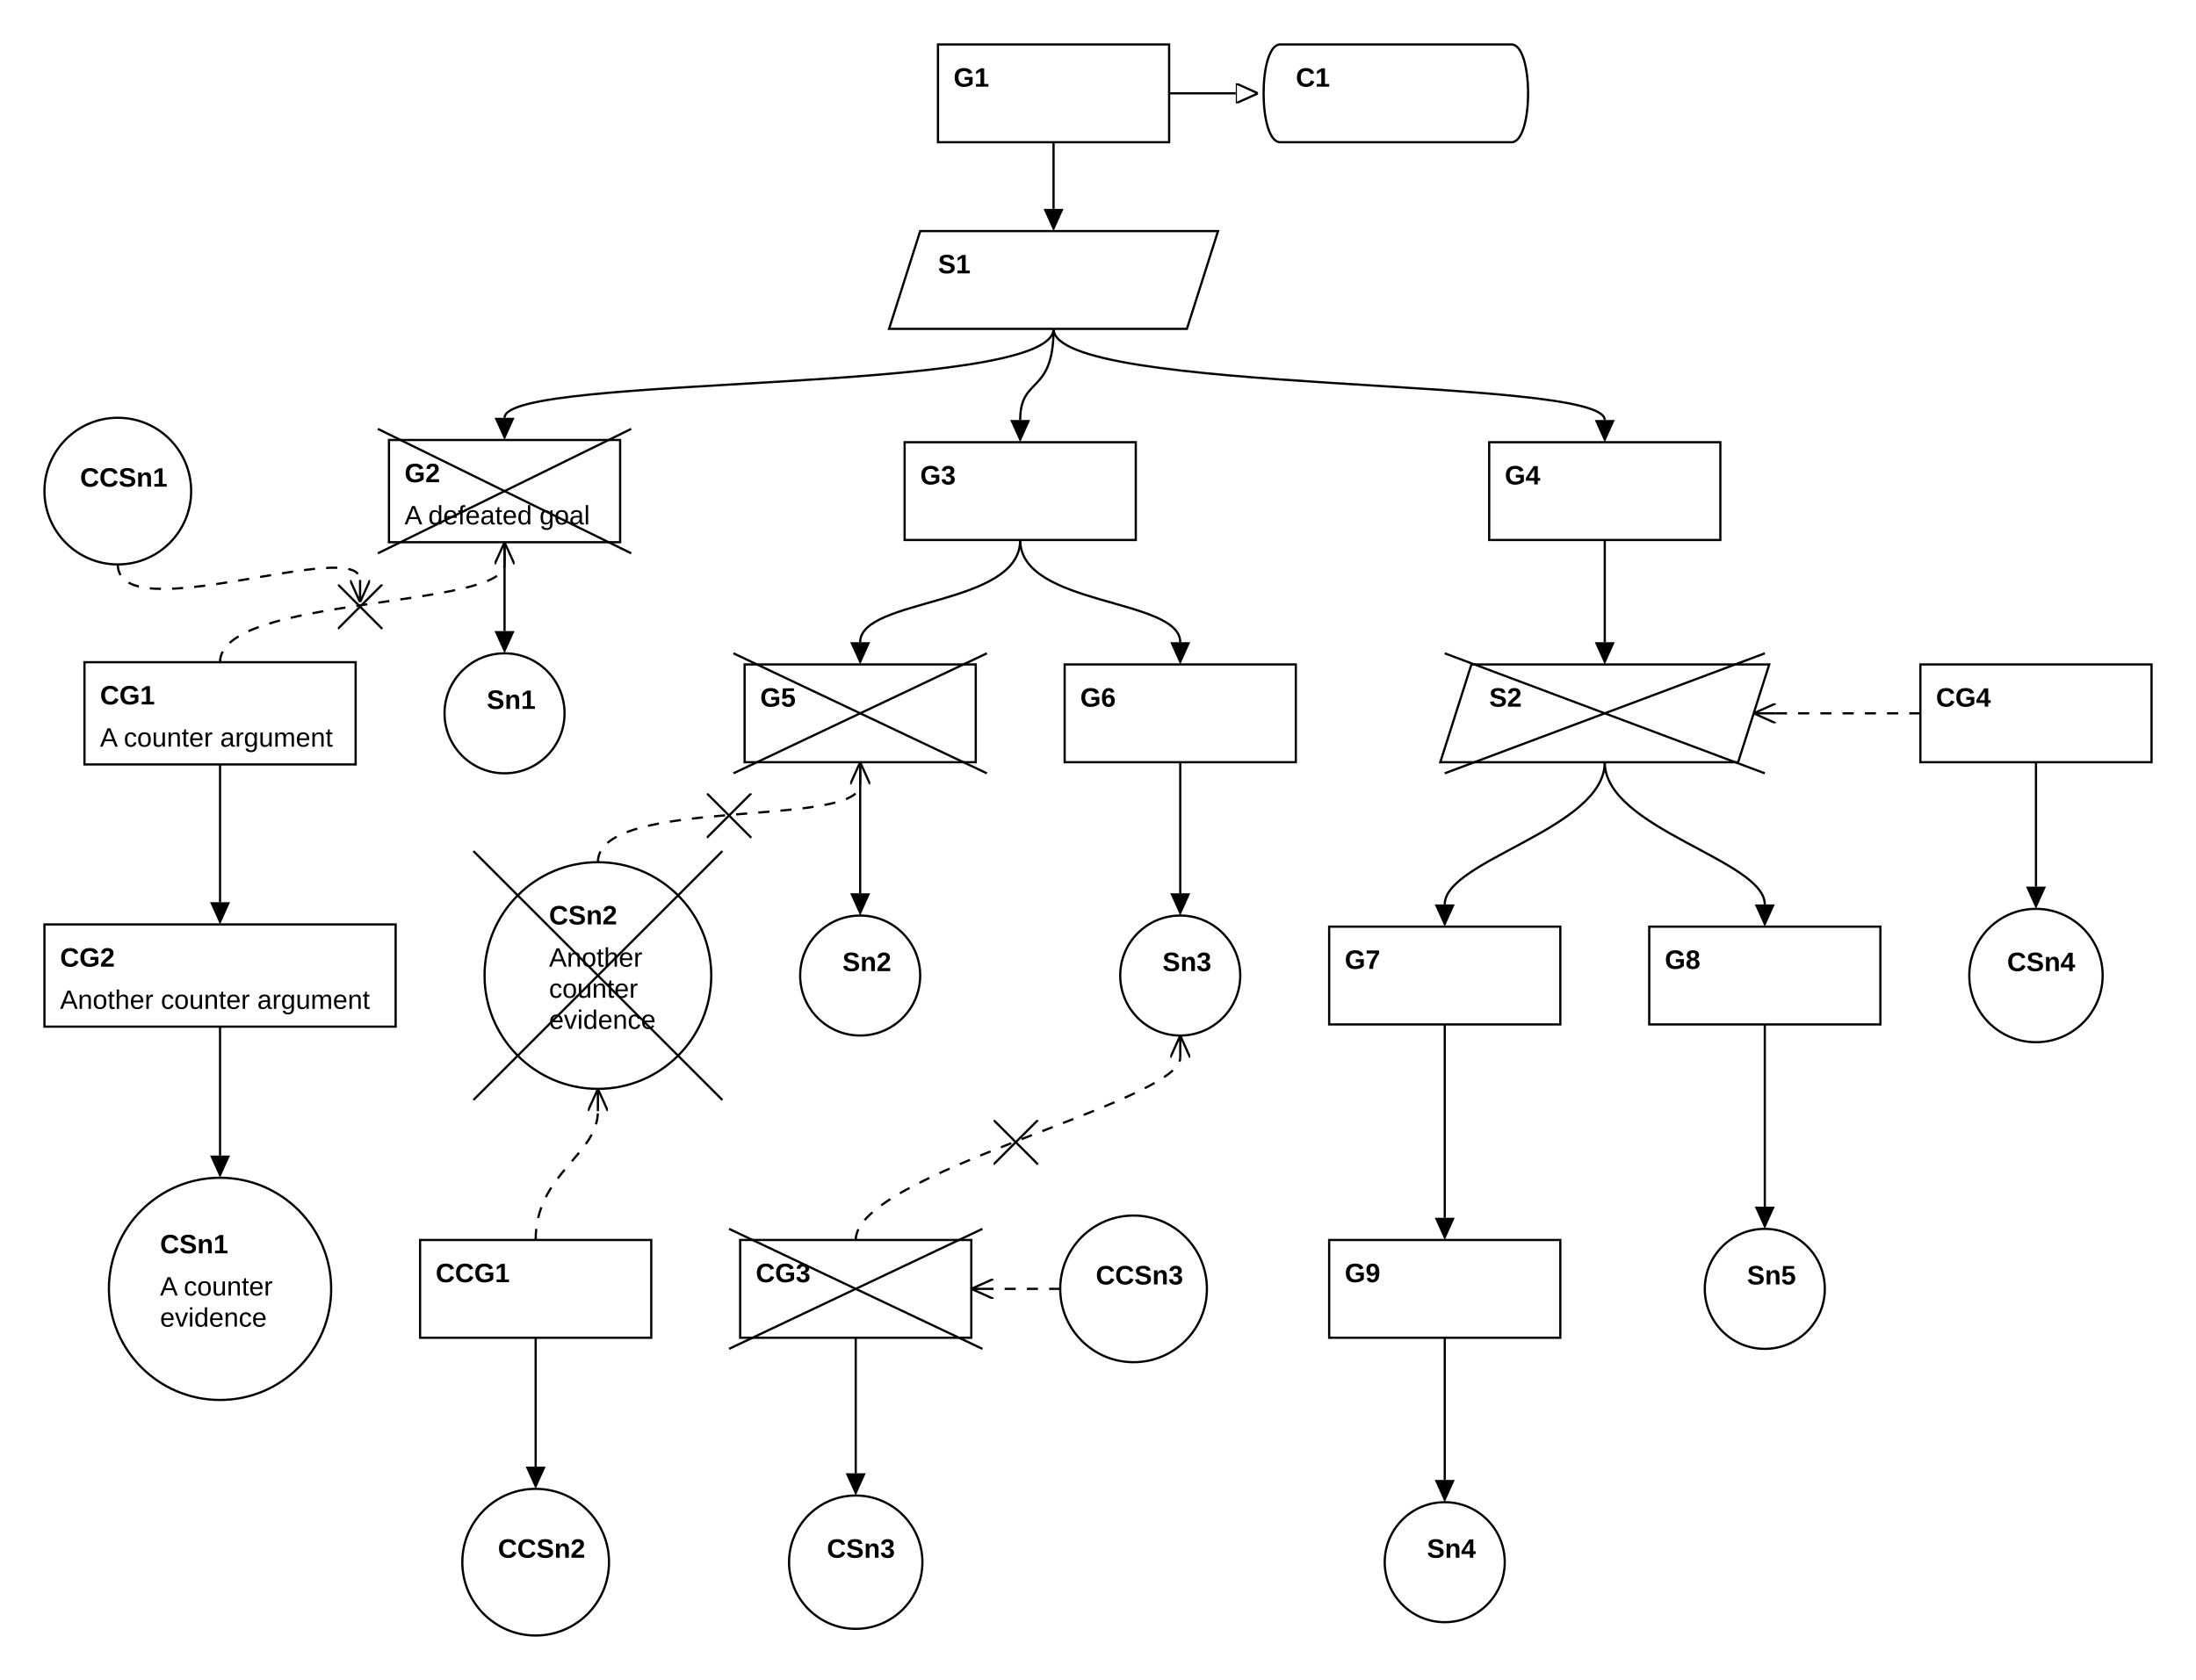
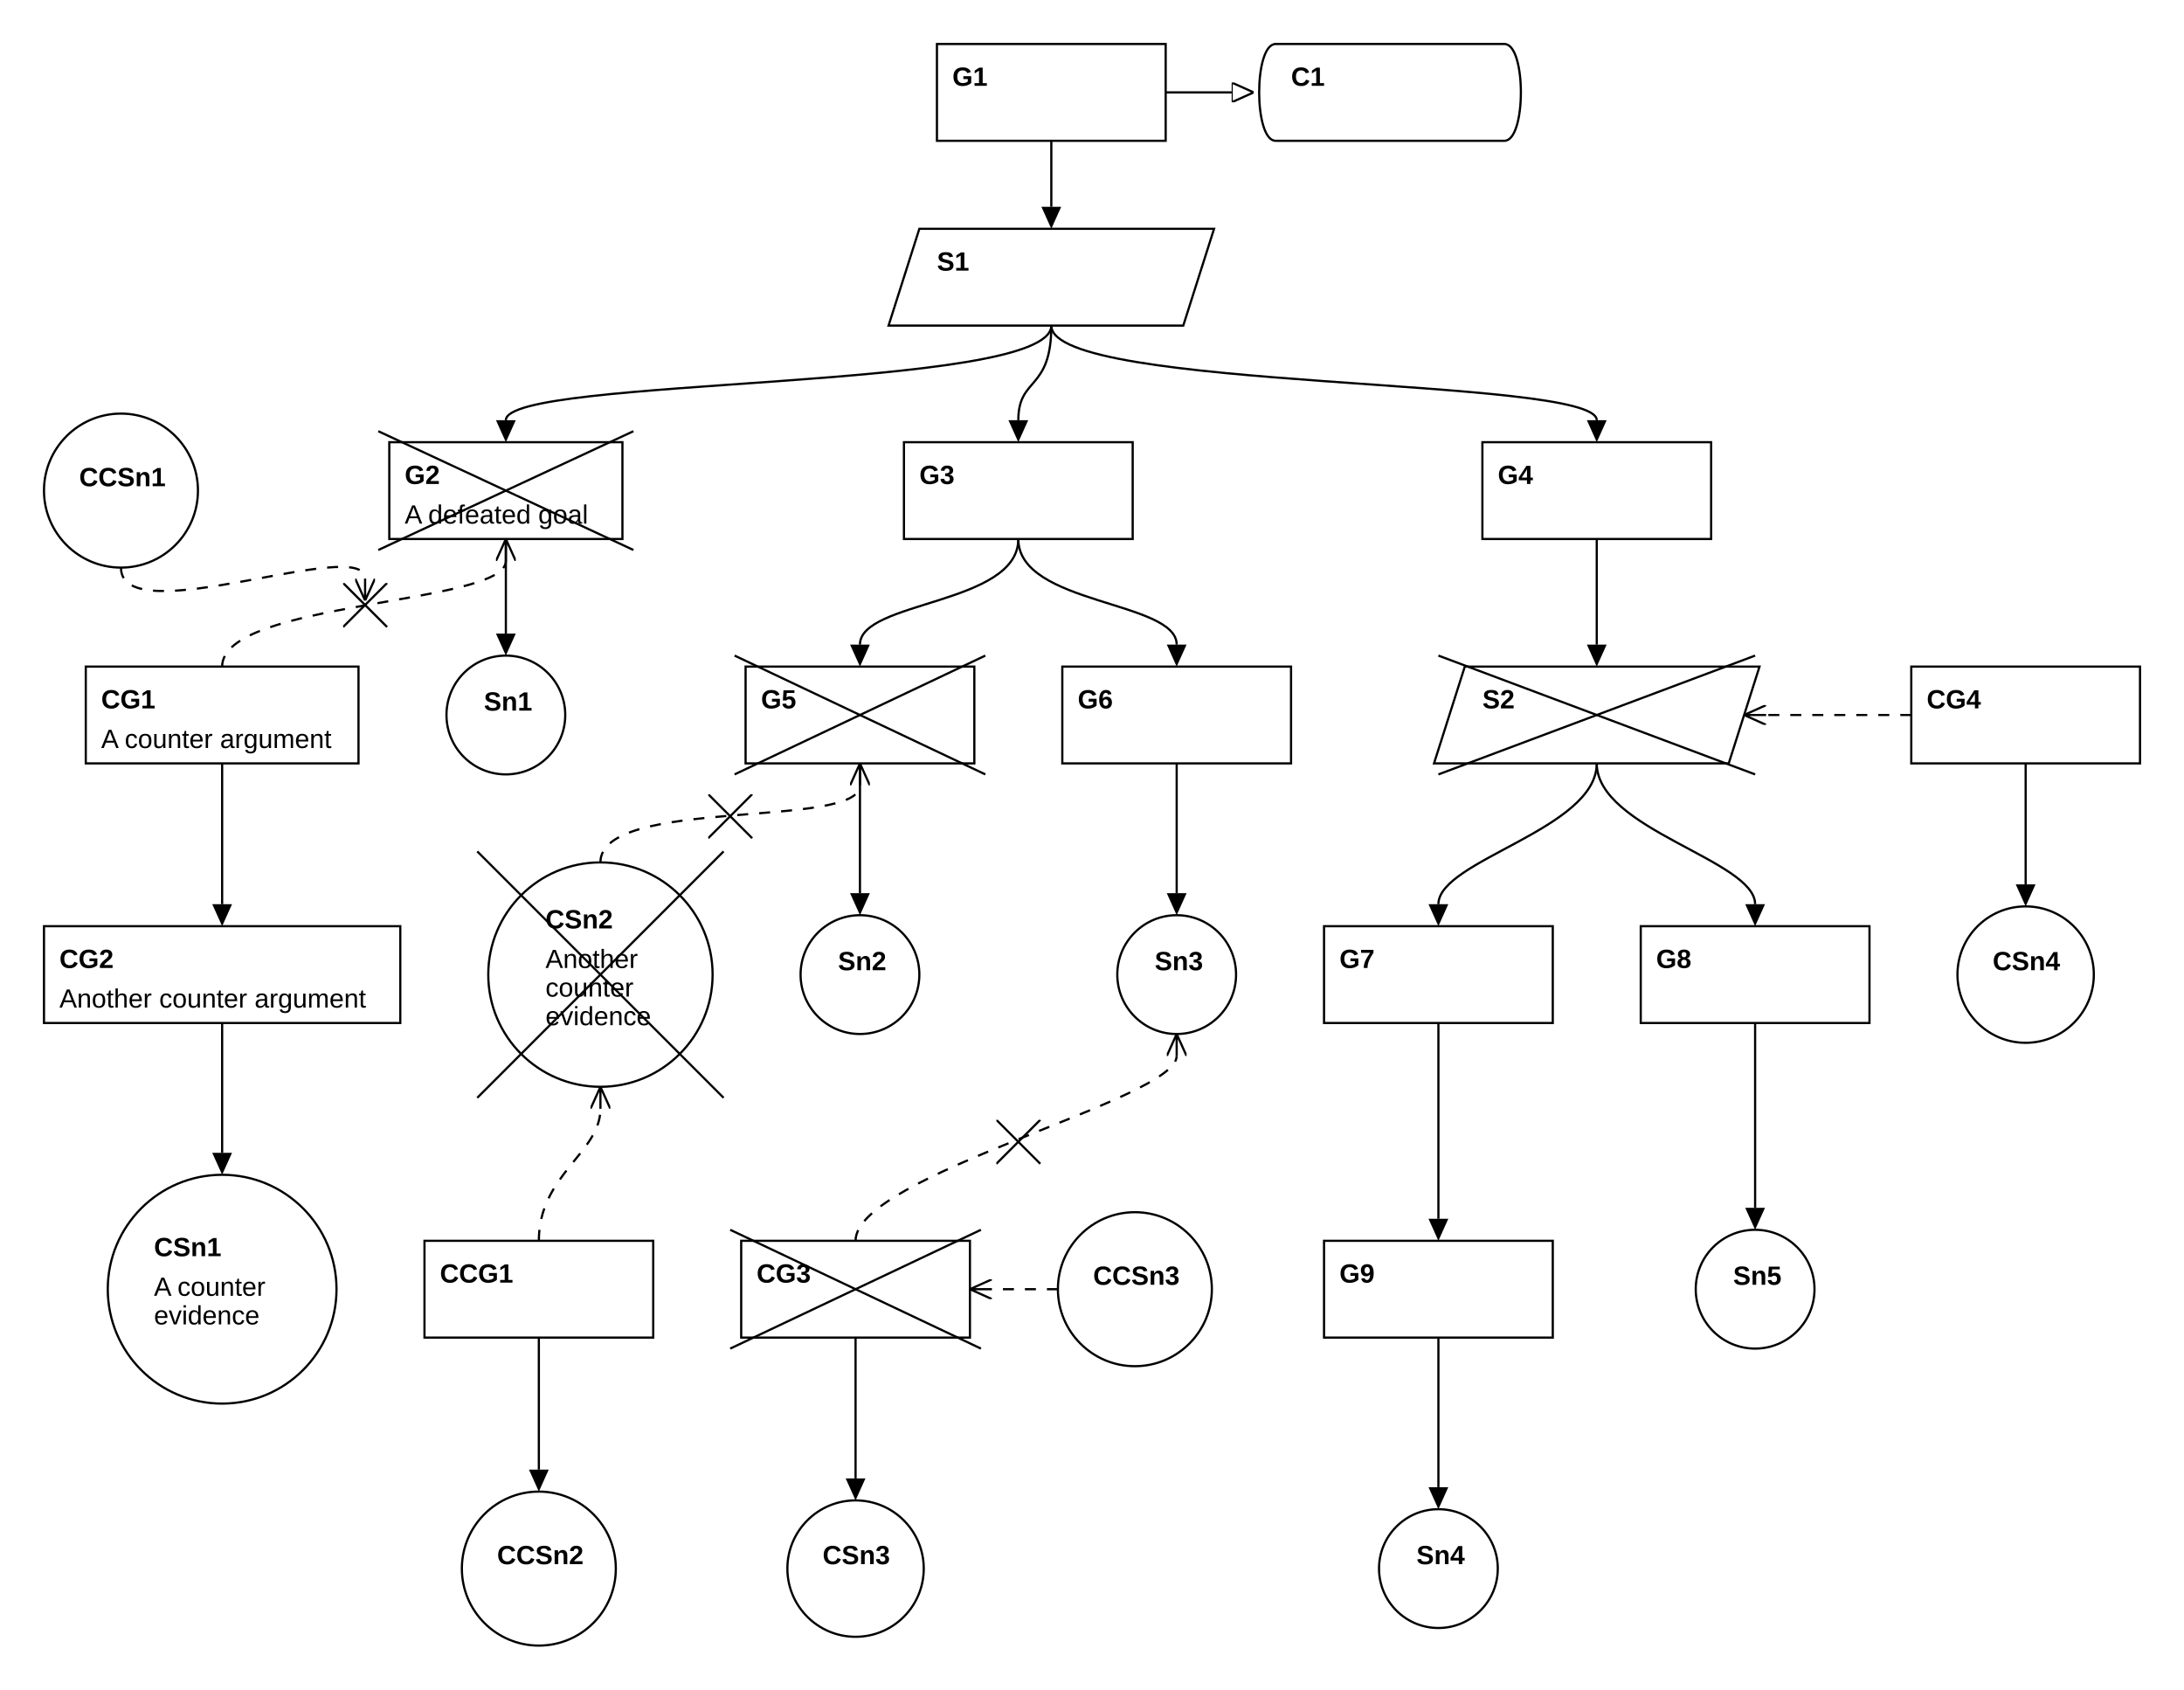
- <svg xmlns="http://www.w3.org/2000/svg" class="gsndiagram" viewBox="0 0 988 756">
+ <svg xmlns="http://www.w3.org/2000/svg" class="gsndiagram" viewBox="0 0 993 768">
  <defs>
    <marker id="supportedby_arrow" markerHeight="9" markerUnits="userSpaceOnUse" markerWidth="10" orient="auto-start-reverse" refX="0" refY="4.5">
      <polyline fill="black" points="0 0, 10 4.5, 0 9" />
    </marker>
    <marker id="incontextof_arrow" markerHeight="9" markerUnits="userSpaceOnUse" markerWidth="10" orient="auto-start-reverse" refX="0" refY="4.5">
      <polyline fill-opacity="0" points="0 0, 10 4.5, 0 9, 0 0" stroke="black" stroke-width="1" />
    </marker>
    <marker id="challenges_arrow" markerHeight="9" markerUnits="userSpaceOnUse" markerWidth="10" orient="auto-start-reverse" refX="0" refY="4.5">
      <polyline fill-opacity="0" points="0 0, 10 4.5, 0 4.5, 10 4.5, 0 9" stroke="black" stroke-dasharray="100" stroke-width="1" />
    </marker>
    <symbol height="20" id="defeated_cross" width="20">
      <path d="M0,0 L20,20 M0,20 L20,0" stroke="black" stroke-width="1" />
    </symbol>
  </defs>
  <g class="gsn_module_examples_dialectic_second_gsn_yaml gsnelem gsngoal" id="node_g1">
-     <path class="border" d="M422,20 L526,20 L526,64 L422,64 z" fill-opacity="0" stroke="black" stroke-width="1" />
-     <text font-family="Arial" font-size="12" font-weight="bold" x="429" y="39">G1</text>
+     <path class="border" d="M426,20 L530,20 L530,64 L426,64 z" fill-opacity="0" stroke="black" stroke-width="1" />
+     <text font-family="Arial" font-size="12" font-weight="bold" x="433" y="39">G1</text>
  </g>
  <g class="gsn_module_examples_dialectic_second_gsn_yaml gsnelem gsnctxt" id="node_c1">
-     <path class="border" d="M576,20 L680,20 C690,20,690,64,680,64 L576,64 C566,64,566,20,576,20" fill-opacity="0" stroke="black" stroke-width="1" />
-     <text font-family="Arial" font-size="12" font-weight="bold" x="583" y="39">C1</text>
+     <path class="border" d="M580,20 L684,20 C694,20,694,64,684,64 L580,64 C570,64,570,20,580,20" fill-opacity="0" stroke="black" stroke-width="1" />
+     <text font-family="Arial" font-size="12" font-weight="bold" x="587" y="39">C1</text>
  </g>
  <g class="gsn_module_examples_dialectic_second_gsn_yaml gsnelem gsnstgy" id="node_s1">
-     <path class="border" d="M414,104 L548,104 L534,148 L400,148 z" fill-opacity="0" stroke="black" stroke-width="1" />
-     <text font-family="Arial" font-size="12" font-weight="bold" x="422" y="123">S1</text>
+     <path class="border" d="M418,104 L552,104 L538,148 L404,148 z" fill-opacity="0" stroke="black" stroke-width="1" />
+     <text font-family="Arial" font-size="12" font-weight="bold" x="426" y="123">S1</text>
  </g>
  <g class="gsn_module_examples_dialectic_second_gsn_yaml gsnelem gsncountersltn" id="node_ccsn1">
-     <path class="border" d="M20,221 a33,33,0,1,0,66,0 a33,33,0,1,0,-66,0 z" fill-opacity="0" stroke="black" stroke-width="1" />
-     <text font-family="Arial" font-size="12" font-weight="bold" x="36" y="219">CCSn1</text>
+     <path class="border" d="M20,223 a35,35,0,1,0,70,0 a35,35,0,1,0,-70,0 z" fill-opacity="0" stroke="black" stroke-width="1" />
+     <text font-family="Arial" font-size="12" font-weight="bold" x="36" y="221">CCSn1</text>
  </g>
  <g class="gsn_module_examples_dialectic_second_gsn_yaml gsnelem gsndefeated gsngoal" id="node_g2">
-     <path class="border" d="M175,198 L279,198 L279,244 L175,244 z" fill-opacity="0" stroke="black" stroke-width="1" />
-     <text font-family="Arial" font-size="12" font-weight="bold" x="182" y="217">G2</text>
-     <text font-family="Arial" font-size="12" x="182" y="236">A defeated goal</text>
-     <line stroke="black" x1="170" x2="284" y1="193" y2="249" />
-     <line stroke="black" x1="284" x2="170" y1="193" y2="249" />
+     <path class="border" d="M177,201 L283,201 L283,245 L177,245 z" fill-opacity="0" stroke="black" stroke-width="1" />
+     <text font-family="Arial" font-size="12" font-weight="bold" x="184" y="220">G2</text>
+     <text font-family="Arial" font-size="12" x="184" y="238">A defeated goal</text>
+     <line stroke="black" x1="172" x2="288" y1="196" y2="250" />
+     <line stroke="black" x1="288" x2="172" y1="196" y2="250" />
  </g>
  <g class="gsn_module_examples_dialectic_second_gsn_yaml gsnelem gsngoal" id="node_g3">
-     <path class="border" d="M407,199 L511,199 L511,243 L407,243 z" fill-opacity="0" stroke="black" stroke-width="1" />
-     <text font-family="Arial" font-size="12" font-weight="bold" x="414" y="218">G3</text>
+     <path class="border" d="M411,201 L515,201 L515,245 L411,245 z" fill-opacity="0" stroke="black" stroke-width="1" />
+     <text font-family="Arial" font-size="12" font-weight="bold" x="418" y="220">G3</text>
  </g>
  <g class="gsn_module_examples_dialectic_second_gsn_yaml gsnelem gsngoal" id="node_g4">
-     <path class="border" d="M670,199 L774,199 L774,243 L670,243 z" fill-opacity="0" stroke="black" stroke-width="1" />
-     <text font-family="Arial" font-size="12" font-weight="bold" x="677" y="218">G4</text>
+     <path class="border" d="M674,201 L778,201 L778,245 L674,245 z" fill-opacity="0" stroke="black" stroke-width="1" />
+     <text font-family="Arial" font-size="12" font-weight="bold" x="681" y="220">G4</text>
  </g>
  <g class="gsn_module_examples_dialectic_second_gsn_yaml gsnelem gsncountergoal" id="node_cg1">
-     <path class="border" d="M38,298 L160,298 L160,344 L38,344 z" fill-opacity="0" stroke="black" stroke-width="1" />
-     <text font-family="Arial" font-size="12" font-weight="bold" x="45" y="317">CG1</text>
-     <text font-family="Arial" font-size="12" x="45" y="336">A counter argument</text>
+     <path class="border" d="M39,303 L163,303 L163,347 L39,347 z" fill-opacity="0" stroke="black" stroke-width="1" />
+     <text font-family="Arial" font-size="12" font-weight="bold" x="46" y="322">CG1</text>
+     <text font-family="Arial" font-size="12" x="46" y="340">A counter argument</text>
  </g>
  <g class="gsn_module_examples_dialectic_second_gsn_yaml gsnelem gsnsltn" id="node_sn1">
-     <path class="border" d="M200,321 a27,27,0,1,0,54,0 a27,27,0,1,0,-54,0 z" fill-opacity="0" stroke="black" stroke-width="1" />
-     <text font-family="Arial" font-size="12" font-weight="bold" x="219" y="319">Sn1</text>
+     <path class="border" d="M203,325 a27,27,0,1,0,54,0 a27,27,0,1,0,-54,0 z" fill-opacity="0" stroke="black" stroke-width="1" />
+     <text font-family="Arial" font-size="12" font-weight="bold" x="220" y="323">Sn1</text>
  </g>
  <g class="gsn_module_examples_dialectic_second_gsn_yaml gsnelem gsndefeated gsngoal" id="node_g5">
-     <path class="border" d="M335,299 L439,299 L439,343 L335,343 z" fill-opacity="0" stroke="black" stroke-width="1" />
-     <text font-family="Arial" font-size="12" font-weight="bold" x="342" y="318">G5</text>
-     <line stroke="black" x1="330" x2="444" y1="294" y2="348" />
-     <line stroke="black" x1="444" x2="330" y1="294" y2="348" />
+     <path class="border" d="M339,303 L443,303 L443,347 L339,347 z" fill-opacity="0" stroke="black" stroke-width="1" />
+     <text font-family="Arial" font-size="12" font-weight="bold" x="346" y="322">G5</text>
+     <line stroke="black" x1="334" x2="448" y1="298" y2="352" />
+     <line stroke="black" x1="448" x2="334" y1="298" y2="352" />
  </g>
  <g class="gsn_module_examples_dialectic_second_gsn_yaml gsnelem gsngoal" id="node_g6">
-     <path class="border" d="M479,299 L583,299 L583,343 L479,343 z" fill-opacity="0" stroke="black" stroke-width="1" />
-     <text font-family="Arial" font-size="12" font-weight="bold" x="486" y="318">G6</text>
+     <path class="border" d="M483,303 L587,303 L587,347 L483,347 z" fill-opacity="0" stroke="black" stroke-width="1" />
+     <text font-family="Arial" font-size="12" font-weight="bold" x="490" y="322">G6</text>
  </g>
  <g class="gsn_module_examples_dialectic_second_gsn_yaml gsnelem gsndefeated gsnstgy" id="node_s2">
-     <path class="border" d="M662,299 L796,299 L782,343 L648,343 z" fill-opacity="0" stroke="black" stroke-width="1" />
-     <text font-family="Arial" font-size="12" font-weight="bold" x="670" y="318">S2</text>
-     <line stroke="black" x1="650" x2="794" y1="294" y2="348" />
-     <line stroke="black" x1="794" x2="650" y1="294" y2="348" />
+     <path class="border" d="M666,303 L800,303 L786,347 L652,347 z" fill-opacity="0" stroke="black" stroke-width="1" />
+     <text font-family="Arial" font-size="12" font-weight="bold" x="674" y="322">S2</text>
+     <line stroke="black" x1="654" x2="798" y1="298" y2="352" />
+     <line stroke="black" x1="798" x2="654" y1="298" y2="352" />
  </g>
  <g class="gsn_module_examples_dialectic_second_gsn_yaml gsnelem gsncountergoal" id="node_cg4">
-     <path class="border" d="M864,299 L968,299 L968,343 L864,343 z" fill-opacity="0" stroke="black" stroke-width="1" />
-     <text font-family="Arial" font-size="12" font-weight="bold" x="871" y="318">CG4</text>
+     <path class="border" d="M869,303 L973,303 L973,347 L869,347 z" fill-opacity="0" stroke="black" stroke-width="1" />
+     <text font-family="Arial" font-size="12" font-weight="bold" x="876" y="322">CG4</text>
  </g>
  <g class="gsn_module_examples_dialectic_second_gsn_yaml gsnelem gsncountergoal" id="node_cg2">
-     <path class="border" d="M20,416 L178,416 L178,462 L20,462 z" fill-opacity="0" stroke="black" stroke-width="1" />
-     <text font-family="Arial" font-size="12" font-weight="bold" x="27" y="435">CG2</text>
-     <text font-family="Arial" font-size="12" x="27" y="454">Another counter argument</text>
+     <path class="border" d="M20,421 L182,421 L182,465 L20,465 z" fill-opacity="0" stroke="black" stroke-width="1" />
+     <text font-family="Arial" font-size="12" font-weight="bold" x="27" y="440">CG2</text>
+     <text font-family="Arial" font-size="12" x="27" y="458">Another counter argument</text>
  </g>
  <g class="gsn_module_examples_dialectic_second_gsn_yaml gsnelem gsndefeated gsncountersltn" id="node_csn2">
-     <path class="border" d="M218,439 a51,51,0,1,0,102,0 a51,51,0,1,0,-102,0 z" fill-opacity="0" stroke="black" stroke-width="1" />
-     <text font-family="Arial" font-size="12" font-weight="bold" x="247" y="416">CSn2</text>
-     <text font-family="Arial" font-size="12" x="247" y="435">Another </text>
-     <text font-family="Arial" font-size="12" x="247" y="449">counter </text>
-     <text font-family="Arial" font-size="12" x="247" y="463">evidence</text>
-     <line stroke="black" x1="213" x2="325" y1="383" y2="495" />
-     <line stroke="black" x1="325" x2="213" y1="383" y2="495" />
+     <path class="border" d="M222,443 a51,51,0,1,0,102,0 a51,51,0,1,0,-102,0 z" fill-opacity="0" stroke="black" stroke-width="1" />
+     <text font-family="Arial" font-size="12" font-weight="bold" x="248" y="422">CSn2</text>
+     <text font-family="Arial" font-size="12" x="248" y="440">Another </text>
+     <text font-family="Arial" font-size="12" x="248" y="453">counter </text>
+     <text font-family="Arial" font-size="12" x="248" y="466">evidence</text>
+     <line stroke="black" x1="217" x2="329" y1="387" y2="499" />
+     <line stroke="black" x1="329" x2="217" y1="387" y2="499" />
  </g>
  <g class="gsn_module_examples_dialectic_second_gsn_yaml gsnelem gsnsltn" id="node_sn2">
-     <path class="border" d="M360,439 a27,27,0,1,0,54,0 a27,27,0,1,0,-54,0 z" fill-opacity="0" stroke="black" stroke-width="1" />
-     <text font-family="Arial" font-size="12" font-weight="bold" x="379" y="437">Sn2</text>
+     <path class="border" d="M364,443 a27,27,0,1,0,54,0 a27,27,0,1,0,-54,0 z" fill-opacity="0" stroke="black" stroke-width="1" />
+     <text font-family="Arial" font-size="12" font-weight="bold" x="381" y="441">Sn2</text>
  </g>
  <g class="gsn_module_examples_dialectic_second_gsn_yaml gsnelem gsnsltn" id="node_sn3">
-     <path class="border" d="M504,439 a27,27,0,1,0,54,0 a27,27,0,1,0,-54,0 z" fill-opacity="0" stroke="black" stroke-width="1" />
-     <text font-family="Arial" font-size="12" font-weight="bold" x="523" y="437">Sn3</text>
+     <path class="border" d="M508,443 a27,27,0,1,0,54,0 a27,27,0,1,0,-54,0 z" fill-opacity="0" stroke="black" stroke-width="1" />
+     <text font-family="Arial" font-size="12" font-weight="bold" x="525" y="441">Sn3</text>
  </g>
  <g class="gsn_module_examples_dialectic_second_gsn_yaml gsnelem gsngoal" id="node_g7">
-     <path class="border" d="M598,417 L702,417 L702,461 L598,461 z" fill-opacity="0" stroke="black" stroke-width="1" />
-     <text font-family="Arial" font-size="12" font-weight="bold" x="605" y="436">G7</text>
+     <path class="border" d="M602,421 L706,421 L706,465 L602,465 z" fill-opacity="0" stroke="black" stroke-width="1" />
+     <text font-family="Arial" font-size="12" font-weight="bold" x="609" y="440">G7</text>
  </g>
  <g class="gsn_module_examples_dialectic_second_gsn_yaml gsnelem gsngoal" id="node_g8">
-     <path class="border" d="M742,417 L846,417 L846,461 L742,461 z" fill-opacity="0" stroke="black" stroke-width="1" />
-     <text font-family="Arial" font-size="12" font-weight="bold" x="749" y="436">G8</text>
+     <path class="border" d="M746,421 L850,421 L850,465 L746,465 z" fill-opacity="0" stroke="black" stroke-width="1" />
+     <text font-family="Arial" font-size="12" font-weight="bold" x="753" y="440">G8</text>
  </g>
  <g class="gsn_module_examples_dialectic_second_gsn_yaml gsnelem gsncountersltn" id="node_csn4">
-     <path class="border" d="M886,439 a30,30,0,1,0,60,0 a30,30,0,1,0,-60,0 z" fill-opacity="0" stroke="black" stroke-width="1" />
-     <text font-family="Arial" font-size="12" font-weight="bold" x="903" y="437">CSn4</text>
+     <path class="border" d="M890,443 a31,31,0,1,0,62,0 a31,31,0,1,0,-62,0 z" fill-opacity="0" stroke="black" stroke-width="1" />
+     <text font-family="Arial" font-size="12" font-weight="bold" x="906" y="441">CSn4</text>
  </g>
  <g class="gsn_module_examples_dialectic_second_gsn_yaml gsnelem gsncountersltn" id="node_csn1">
-     <path class="border" d="M49,580 a50,50,0,1,0,100,0 a50,50,0,1,0,-100,0 z" fill-opacity="0" stroke="black" stroke-width="1" />
-     <text font-family="Arial" font-size="12" font-weight="bold" x="72" y="564">CSn1</text>
-     <text font-family="Arial" font-size="12" x="72" y="583">A counter </text>
-     <text font-family="Arial" font-size="12" x="72" y="597">evidence</text>
+     <path class="border" d="M49,586 a52,52,0,1,0,104,0 a52,52,0,1,0,-104,0 z" fill-opacity="0" stroke="black" stroke-width="1" />
+     <text font-family="Arial" font-size="12" font-weight="bold" x="70" y="571">CSn1</text>
+     <text font-family="Arial" font-size="12" x="70" y="589">A counter </text>
+     <text font-family="Arial" font-size="12" x="70" y="602">evidence</text>
  </g>
  <g class="gsn_module_examples_dialectic_second_gsn_yaml gsnelem gsncountergoal" id="node_ccg1">
-     <path class="border" d="M189,558 L293,558 L293,602 L189,602 z" fill-opacity="0" stroke="black" stroke-width="1" />
-     <text font-family="Arial" font-size="12" font-weight="bold" x="196" y="577">CCG1</text>
+     <path class="border" d="M193,564 L297,564 L297,608 L193,608 z" fill-opacity="0" stroke="black" stroke-width="1" />
+     <text font-family="Arial" font-size="12" font-weight="bold" x="200" y="583">CCG1</text>
  </g>
  <g class="gsn_module_examples_dialectic_second_gsn_yaml gsnelem gsndefeated gsncountergoal" id="node_cg3">
-     <path class="border" d="M333,558 L437,558 L437,602 L333,602 z" fill-opacity="0" stroke="black" stroke-width="1" />
-     <text font-family="Arial" font-size="12" font-weight="bold" x="340" y="577">CG3</text>
-     <line stroke="black" x1="328" x2="442" y1="553" y2="607" />
-     <line stroke="black" x1="442" x2="328" y1="553" y2="607" />
+     <path class="border" d="M337,564 L441,564 L441,608 L337,608 z" fill-opacity="0" stroke="black" stroke-width="1" />
+     <text font-family="Arial" font-size="12" font-weight="bold" x="344" y="583">CG3</text>
+     <line stroke="black" x1="332" x2="446" y1="559" y2="613" />
+     <line stroke="black" x1="446" x2="332" y1="559" y2="613" />
  </g>
  <g class="gsn_module_examples_dialectic_second_gsn_yaml gsnelem gsncountersltn" id="node_ccsn3">
-     <path class="border" d="M477,580 a33,33,0,1,0,66,0 a33,33,0,1,0,-66,0 z" fill-opacity="0" stroke="black" stroke-width="1" />
-     <text font-family="Arial" font-size="12" font-weight="bold" x="493" y="578">CCSn3</text>
+     <path class="border" d="M481,586 a35,35,0,1,0,70,0 a35,35,0,1,0,-70,0 z" fill-opacity="0" stroke="black" stroke-width="1" />
+     <text font-family="Arial" font-size="12" font-weight="bold" x="497" y="584">CCSn3</text>
  </g>
  <g class="gsn_module_examples_dialectic_second_gsn_yaml gsnelem gsngoal" id="node_g9">
-     <path class="border" d="M598,558 L702,558 L702,602 L598,602 z" fill-opacity="0" stroke="black" stroke-width="1" />
-     <text font-family="Arial" font-size="12" font-weight="bold" x="605" y="577">G9</text>
+     <path class="border" d="M602,564 L706,564 L706,608 L602,608 z" fill-opacity="0" stroke="black" stroke-width="1" />
+     <text font-family="Arial" font-size="12" font-weight="bold" x="609" y="583">G9</text>
  </g>
  <g class="gsn_module_examples_dialectic_second_gsn_yaml gsnelem gsnsltn" id="node_sn5">
-     <path class="border" d="M767,580 a27,27,0,1,0,54,0 a27,27,0,1,0,-54,0 z" fill-opacity="0" stroke="black" stroke-width="1" />
-     <text font-family="Arial" font-size="12" font-weight="bold" x="786" y="578">Sn5</text>
+     <path class="border" d="M771,586 a27,27,0,1,0,54,0 a27,27,0,1,0,-54,0 z" fill-opacity="0" stroke="black" stroke-width="1" />
+     <text font-family="Arial" font-size="12" font-weight="bold" x="788" y="584">Sn5</text>
  </g>
  <g class="gsn_module_examples_dialectic_second_gsn_yaml gsnelem gsncountersltn" id="node_ccsn2">
-     <path class="border" d="M208,703 a33,33,0,1,0,66,0 a33,33,0,1,0,-66,0 z" fill-opacity="0" stroke="black" stroke-width="1" />
-     <text font-family="Arial" font-size="12" font-weight="bold" x="224" y="701">CCSn2</text>
+     <path class="border" d="M210,713 a35,35,0,1,0,70,0 a35,35,0,1,0,-70,0 z" fill-opacity="0" stroke="black" stroke-width="1" />
+     <text font-family="Arial" font-size="12" font-weight="bold" x="226" y="711">CCSn2</text>
  </g>
  <g class="gsn_module_examples_dialectic_second_gsn_yaml gsnelem gsncountersltn" id="node_csn3">
-     <path class="border" d="M355,703 a30,30,0,1,0,60,0 a30,30,0,1,0,-60,0 z" fill-opacity="0" stroke="black" stroke-width="1" />
-     <text font-family="Arial" font-size="12" font-weight="bold" x="372" y="701">CSn3</text>
+     <path class="border" d="M358,713 a31,31,0,1,0,62,0 a31,31,0,1,0,-62,0 z" fill-opacity="0" stroke="black" stroke-width="1" />
+     <text font-family="Arial" font-size="12" font-weight="bold" x="374" y="711">CSn3</text>
  </g>
  <g class="gsn_module_examples_dialectic_second_gsn_yaml gsnelem gsnsltn" id="node_sn4">
-     <path class="border" d="M623,703 a27,27,0,1,0,54,0 a27,27,0,1,0,-54,0 z" fill-opacity="0" stroke="black" stroke-width="1" />
-     <text font-family="Arial" font-size="12" font-weight="bold" x="642" y="701">Sn4</text>
+     <path class="border" d="M627,713 a27,27,0,1,0,54,0 a27,27,0,1,0,-54,0 z" fill-opacity="0" stroke="black" stroke-width="1" />
+     <text font-family="Arial" font-size="12" font-weight="bold" x="644" y="711">Sn4</text>
  </g>
-   <path class="gsnedge gsninspby" d="M241,602 C241,632,241,640,241,660" fill-opacity="0" marker-end="url(#supportedby_arrow)" stroke="black" stroke-width="1" />
-   <path class="gsnedge gsnchllngs" d="M241,558 C241,528,269,520,269,500" fill-opacity="0" marker-end="url(#challenges_arrow)" stroke="black" stroke-dasharray="5 5" stroke-width="1" />
-   <path class="gsnedge gsnchllngs" d="M53,254 C53,284,162,241,162,261" fill-opacity="0" marker-end="url(#challenges_arrow)" stroke="black" stroke-dasharray="5 5" stroke-width="1" />
-   <path class="gsnedge gsnchllngs" d="M477,580 C447,580,467,580,447,580" fill-opacity="0" marker-end="url(#challenges_arrow)" stroke="black" stroke-dasharray="5 5" stroke-width="1" />
-   <path class="gsnedge gsninspby" d="M99,344 C99,374,99,386,99,406" fill-opacity="0" marker-end="url(#supportedby_arrow)" stroke="black" stroke-width="1" />
-   <path class="gsnedge gsnchllngs" d="M99,298 C99,268,227,274,227,254" fill-opacity="0" marker-end="url(#challenges_arrow)" stroke="black" stroke-dasharray="5 5" stroke-width="1" />
-   <use href="#defeated_cross" x="152" y="263" />
-   <path class="gsnedge gsninspby" d="M99,462 C99,492,99,500,99,520" fill-opacity="0" marker-end="url(#supportedby_arrow)" stroke="black" stroke-width="1" />
-   <path class="gsnedge gsninspby" d="M385,602 C385,632,385,643,385,663" fill-opacity="0" marker-end="url(#supportedby_arrow)" stroke="black" stroke-width="1" />
-   <path class="gsnedge gsnchllngs" d="M385,558 C385,528,531,496,531,476" fill-opacity="0" marker-end="url(#challenges_arrow)" stroke="black" stroke-dasharray="5 5" stroke-width="1" />
-   <use href="#defeated_cross" x="447" y="504" />
-   <path class="gsnedge gsninspby" d="M916,343 C916,373,916,379,916,399" fill-opacity="0" marker-end="url(#supportedby_arrow)" stroke="black" stroke-width="1" />
-   <path class="gsnedge gsnchllngs" d="M864,321 C834,321,819,321,799,321" fill-opacity="0" marker-end="url(#challenges_arrow)" stroke="black" stroke-dasharray="5 5" stroke-width="1" />
-   <path class="gsnedge gsnchllngs" d="M269,388 C269,358,387,373,387,353" fill-opacity="0" marker-end="url(#challenges_arrow)" stroke="black" stroke-dasharray="5 5" stroke-width="1" />
-   <use href="#defeated_cross" x="318" y="357" />
-   <path class="gsnedge gsninctxt" d="M526,42 C556,42,536,42,556,42" fill-opacity="0" marker-end="url(#incontextof_arrow)" stroke="black" stroke-width="1" />
-   <path class="gsnedge gsninspby" d="M474,64 C474,94,474,74,474,94" fill-opacity="0" marker-end="url(#supportedby_arrow)" stroke="black" stroke-width="1" />
-   <path class="gsnedge gsninspby" d="M227,244 C227,274,227,264,227,284" fill-opacity="0" marker-end="url(#supportedby_arrow)" stroke="black" stroke-width="1" />
-   <path class="gsnedge gsninspby" d="M459,243 C459,273,387,269,387,289" fill-opacity="0" marker-end="url(#supportedby_arrow)" stroke="black" stroke-width="1" />
-   <path class="gsnedge gsninspby" d="M459,243 C459,273,531,269,531,289" fill-opacity="0" marker-end="url(#supportedby_arrow)" stroke="black" stroke-width="1" />
-   <path class="gsnedge gsninspby" d="M722,243 C722,273,722,269,722,289" fill-opacity="0" marker-end="url(#supportedby_arrow)" stroke="black" stroke-width="1" />
-   <path class="gsnedge gsninspby" d="M387,343 C387,373,387,382,387,402" fill-opacity="0" marker-end="url(#supportedby_arrow)" stroke="black" stroke-width="1" />
-   <path class="gsnedge gsninspby" d="M531,343 C531,373,531,382,531,402" fill-opacity="0" marker-end="url(#supportedby_arrow)" stroke="black" stroke-width="1" />
-   <path class="gsnedge gsninspby" d="M650,461 C650,491,650,528,650,548" fill-opacity="0" marker-end="url(#supportedby_arrow)" stroke="black" stroke-width="1" />
-   <path class="gsnedge gsninspby" d="M794,461 C794,491,794,523,794,543" fill-opacity="0" marker-end="url(#supportedby_arrow)" stroke="black" stroke-width="1" />
-   <path class="gsnedge gsninspby" d="M650,602 C650,632,650,646,650,666" fill-opacity="0" marker-end="url(#supportedby_arrow)" stroke="black" stroke-width="1" />
-   <path class="gsnedge gsninspby" d="M474,148 C474,178,227,168,227,188" fill-opacity="0" marker-end="url(#supportedby_arrow)" stroke="black" stroke-width="1" />
-   <path class="gsnedge gsninspby" d="M474,148 C474,178,459,169,459,189" fill-opacity="0" marker-end="url(#supportedby_arrow)" stroke="black" stroke-width="1" />
-   <path class="gsnedge gsninspby" d="M474,148 C474,178,722,169,722,189" fill-opacity="0" marker-end="url(#supportedby_arrow)" stroke="black" stroke-width="1" />
-   <path class="gsnedge gsninspby" d="M722,343 C722,373,650,387,650,407" fill-opacity="0" marker-end="url(#supportedby_arrow)" stroke="black" stroke-width="1" />
-   <path class="gsnedge gsninspby" d="M722,343 C722,373,794,387,794,407" fill-opacity="0" marker-end="url(#supportedby_arrow)" stroke="black" stroke-width="1" />
+   <path class="gsnedge gsninspby" d="M245,608 C245,638,245,648,245,668" fill-opacity="0" marker-end="url(#supportedby_arrow)" stroke="black" stroke-width="1" />
+   <path class="gsnedge gsnchllngs" d="M245,564 C245,534,273,524,273,504" fill-opacity="0" marker-end="url(#challenges_arrow)" stroke="black" stroke-dasharray="5 5" stroke-width="1" />
+   <path class="gsnedge gsnchllngs" d="M55,258 C55,288,166,243,166,263" fill-opacity="0" marker-end="url(#challenges_arrow)" stroke="black" stroke-dasharray="5 5" stroke-width="1" />
+   <path class="gsnedge gsnchllngs" d="M481,586 C451,586,471,586,451,586" fill-opacity="0" marker-end="url(#challenges_arrow)" stroke="black" stroke-dasharray="5 5" stroke-width="1" />
+   <path class="gsnedge gsninspby" d="M101,347 C101,377,101,391,101,411" fill-opacity="0" marker-end="url(#supportedby_arrow)" stroke="black" stroke-width="1" />
+   <path class="gsnedge gsnchllngs" d="M101,303 C101,273,230,275,230,255" fill-opacity="0" marker-end="url(#challenges_arrow)" stroke="black" stroke-dasharray="5 5" stroke-width="1" />
+   <use href="#defeated_cross" x="156" y="265" />
+   <path class="gsnedge gsninspby" d="M101,465 C101,495,101,504,101,524" fill-opacity="0" marker-end="url(#supportedby_arrow)" stroke="black" stroke-width="1" />
+   <path class="gsnedge gsninspby" d="M389,608 C389,638,389,652,389,672" fill-opacity="0" marker-end="url(#supportedby_arrow)" stroke="black" stroke-width="1" />
+   <path class="gsnedge gsnchllngs" d="M389,564 C389,534,535,500,535,480" fill-opacity="0" marker-end="url(#challenges_arrow)" stroke="black" stroke-dasharray="5 5" stroke-width="1" />
+   <use href="#defeated_cross" x="453" y="509" />
+   <path class="gsnedge gsninspby" d="M921,347 C921,377,921,382,921,402" fill-opacity="0" marker-end="url(#supportedby_arrow)" stroke="black" stroke-width="1" />
+   <path class="gsnedge gsnchllngs" d="M869,325 C839,325,823,325,803,325" fill-opacity="0" marker-end="url(#challenges_arrow)" stroke="black" stroke-dasharray="5 5" stroke-width="1" />
+   <path class="gsnedge gsnchllngs" d="M273,392 C273,362,391,377,391,357" fill-opacity="0" marker-end="url(#challenges_arrow)" stroke="black" stroke-dasharray="5 5" stroke-width="1" />
+   <use href="#defeated_cross" x="322" y="361" />
+   <path class="gsnedge gsninctxt" d="M530,42 C560,42,540,42,560,42" fill-opacity="0" marker-end="url(#incontextof_arrow)" stroke="black" stroke-width="1" />
+   <path class="gsnedge gsninspby" d="M478,64 C478,94,478,74,478,94" fill-opacity="0" marker-end="url(#supportedby_arrow)" stroke="black" stroke-width="1" />
+   <path class="gsnedge gsninspby" d="M230,245 C230,275,230,268,230,288" fill-opacity="0" marker-end="url(#supportedby_arrow)" stroke="black" stroke-width="1" />
+   <path class="gsnedge gsninspby" d="M463,245 C463,275,391,273,391,293" fill-opacity="0" marker-end="url(#supportedby_arrow)" stroke="black" stroke-width="1" />
+   <path class="gsnedge gsninspby" d="M463,245 C463,275,535,273,535,293" fill-opacity="0" marker-end="url(#supportedby_arrow)" stroke="black" stroke-width="1" />
+   <path class="gsnedge gsninspby" d="M726,245 C726,275,726,273,726,293" fill-opacity="0" marker-end="url(#supportedby_arrow)" stroke="black" stroke-width="1" />
+   <path class="gsnedge gsninspby" d="M391,347 C391,377,391,386,391,406" fill-opacity="0" marker-end="url(#supportedby_arrow)" stroke="black" stroke-width="1" />
+   <path class="gsnedge gsninspby" d="M535,347 C535,377,535,386,535,406" fill-opacity="0" marker-end="url(#supportedby_arrow)" stroke="black" stroke-width="1" />
+   <path class="gsnedge gsninspby" d="M654,465 C654,495,654,534,654,554" fill-opacity="0" marker-end="url(#supportedby_arrow)" stroke="black" stroke-width="1" />
+   <path class="gsnedge gsninspby" d="M798,465 C798,495,798,529,798,549" fill-opacity="0" marker-end="url(#supportedby_arrow)" stroke="black" stroke-width="1" />
+   <path class="gsnedge gsninspby" d="M654,608 C654,638,654,656,654,676" fill-opacity="0" marker-end="url(#supportedby_arrow)" stroke="black" stroke-width="1" />
+   <path class="gsnedge gsninspby" d="M478,148 C478,178,230,171,230,191" fill-opacity="0" marker-end="url(#supportedby_arrow)" stroke="black" stroke-width="1" />
+   <path class="gsnedge gsninspby" d="M478,148 C478,178,463,171,463,191" fill-opacity="0" marker-end="url(#supportedby_arrow)" stroke="black" stroke-width="1" />
+   <path class="gsnedge gsninspby" d="M478,148 C478,178,726,171,726,191" fill-opacity="0" marker-end="url(#supportedby_arrow)" stroke="black" stroke-width="1" />
+   <path class="gsnedge gsninspby" d="M726,347 C726,377,654,391,654,411" fill-opacity="0" marker-end="url(#supportedby_arrow)" stroke="black" stroke-width="1" />
+   <path class="gsnedge gsninspby" d="M726,347 C726,377,798,391,798,411" fill-opacity="0" marker-end="url(#supportedby_arrow)" stroke="black" stroke-width="1" />
</svg>
